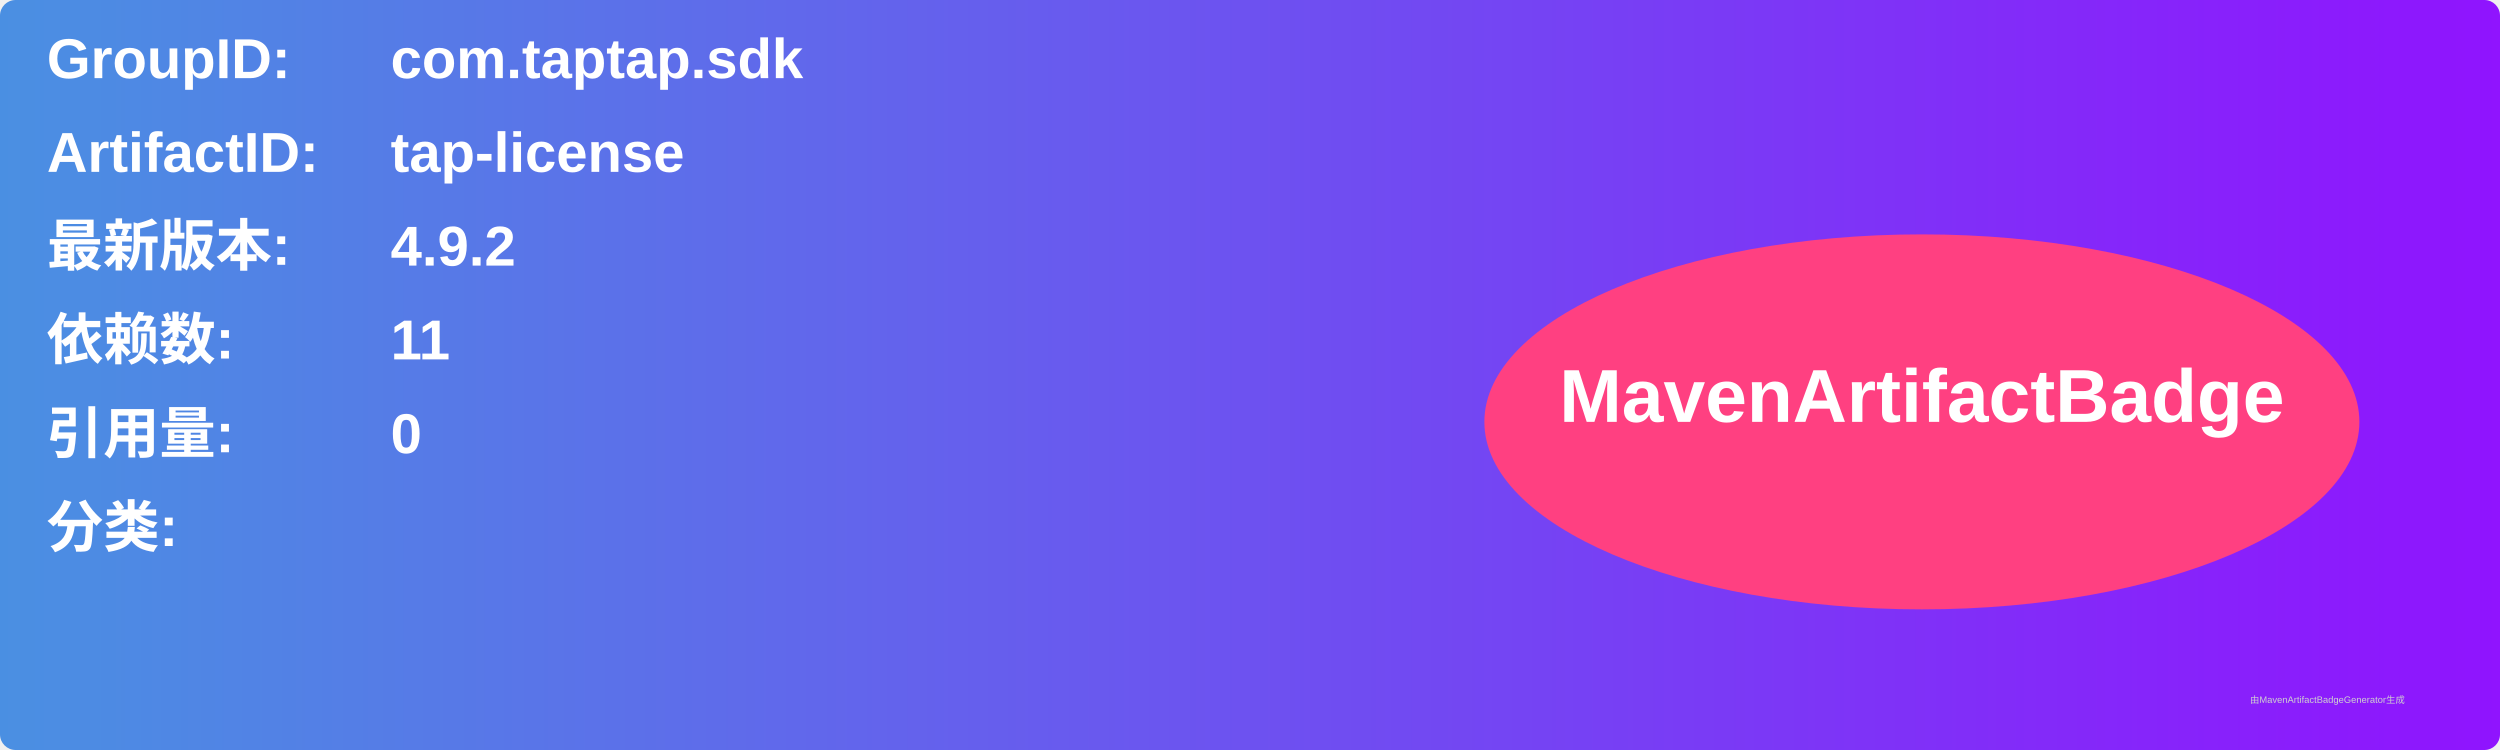
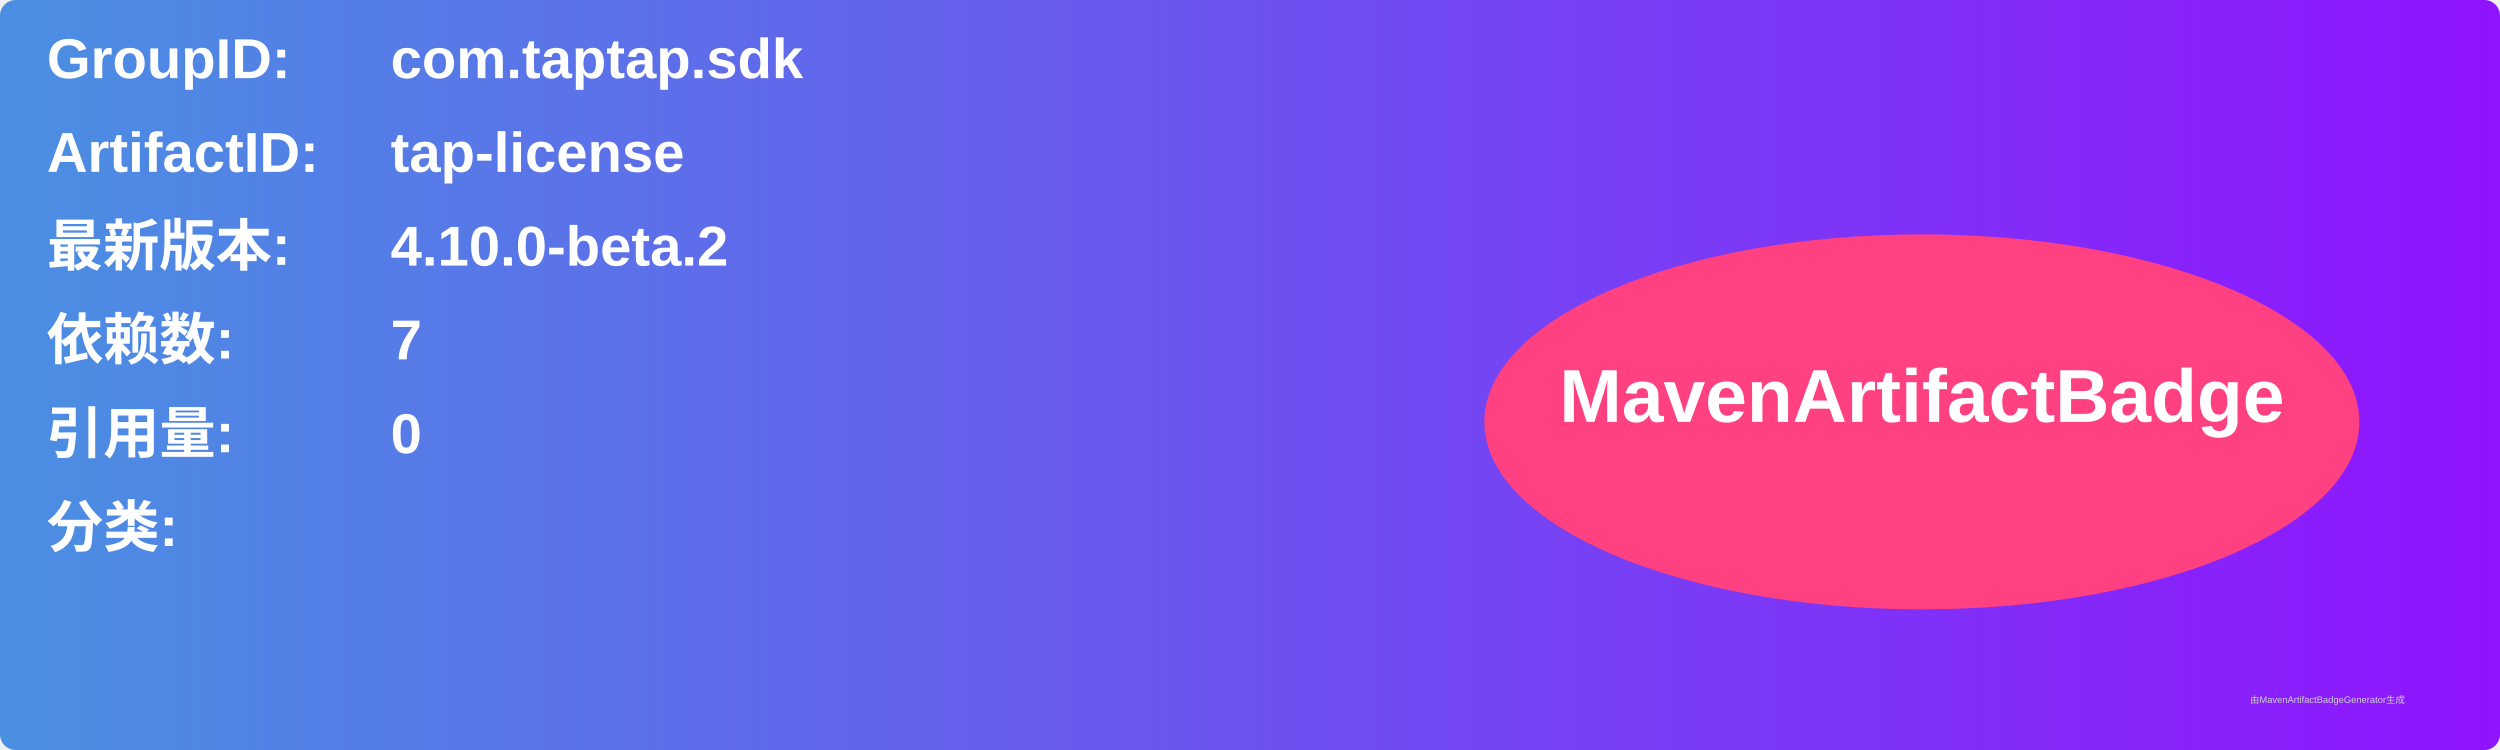
<svg xmlns="http://www.w3.org/2000/svg" width="800" height="240" viewBox="0 0 800 240">
  <linearGradient id="grad" x1="0%" y1="0%" x2="100%" y2="0%">
    <stop offset="0%" stop-color="#4a90e2" />
    <stop offset="100%" stop-color="#9013fe" />
  </linearGradient>
  <rect width="100%" height="100%" rx="5" ry="5" fill="url(#grad)" />
  <g transform="translate(15, 15)">
    <text x="0" y="10" font-family="Arial" font-size="18" fill="white" font-weight="bold" width="260">GroupID:</text>
    <text x="110" y="10" font-family="Arial" font-size="18" fill="white" font-weight="bold" width="460">com.taptap.sdk</text>
    <text x="0" y="40" font-family="Arial" font-size="18" fill="white" font-weight="bold" width="260">ArtifactID:</text>
    <text x="110" y="40" font-family="Arial" font-size="18" fill="white" font-weight="bold" width="460">tap-license</text>
    <text x="0" y="70" font-family="Arial" font-size="18" fill="white" font-weight="bold">最新版本:</text>
    <text x="110" y="70" font-family="Arial" font-size="18" fill="white" font-weight="bold">
-       <tspan font-weight="bold">4.9.2</tspan>
+       <tspan font-weight="bold">4.10.0-beta.2</tspan>
    </text>
    <text x="0" y="100" font-family="Arial" font-size="18" fill="white" font-weight="bold">依赖数: </text>
    <text x="110" y="100" font-family="Arial" font-size="18" fill="white">
-       <tspan font-weight="bold">11</tspan>
+       <tspan font-weight="bold">7</tspan>
    </text>
    <text x="0" y="130" font-family="Arial" font-size="18" fill="white" font-weight="bold">引用量: </text>
    <text x="110" y="130" font-family="Arial" font-size="18" fill="white">
      <tspan font-weight="bold">0</tspan>
    </text>
    <text x="0" y="160" font-family="Arial" font-size="18" fill="white" font-weight="bold">分类:</text>
    <text x="10" y="190" font-family="Arial" font-size="10" fill="white">
      <tspan font-weight="bold" />
    </text>
    <ellipse cx="600" cy="120" rx="140" ry="60" fill="#ff4081" />
    <text x="600" y="120" text-anchor="middle" font-family="Arial" font-size="24" fill="white" font-weight="bold">MavenArtifactBadge</text>
  </g>
  <text x="720" y="225" font-family="Arial" font-size="3" fill="#d0d0d0">由MavenArtifactBadgeGenerator生成</text>
</svg>
